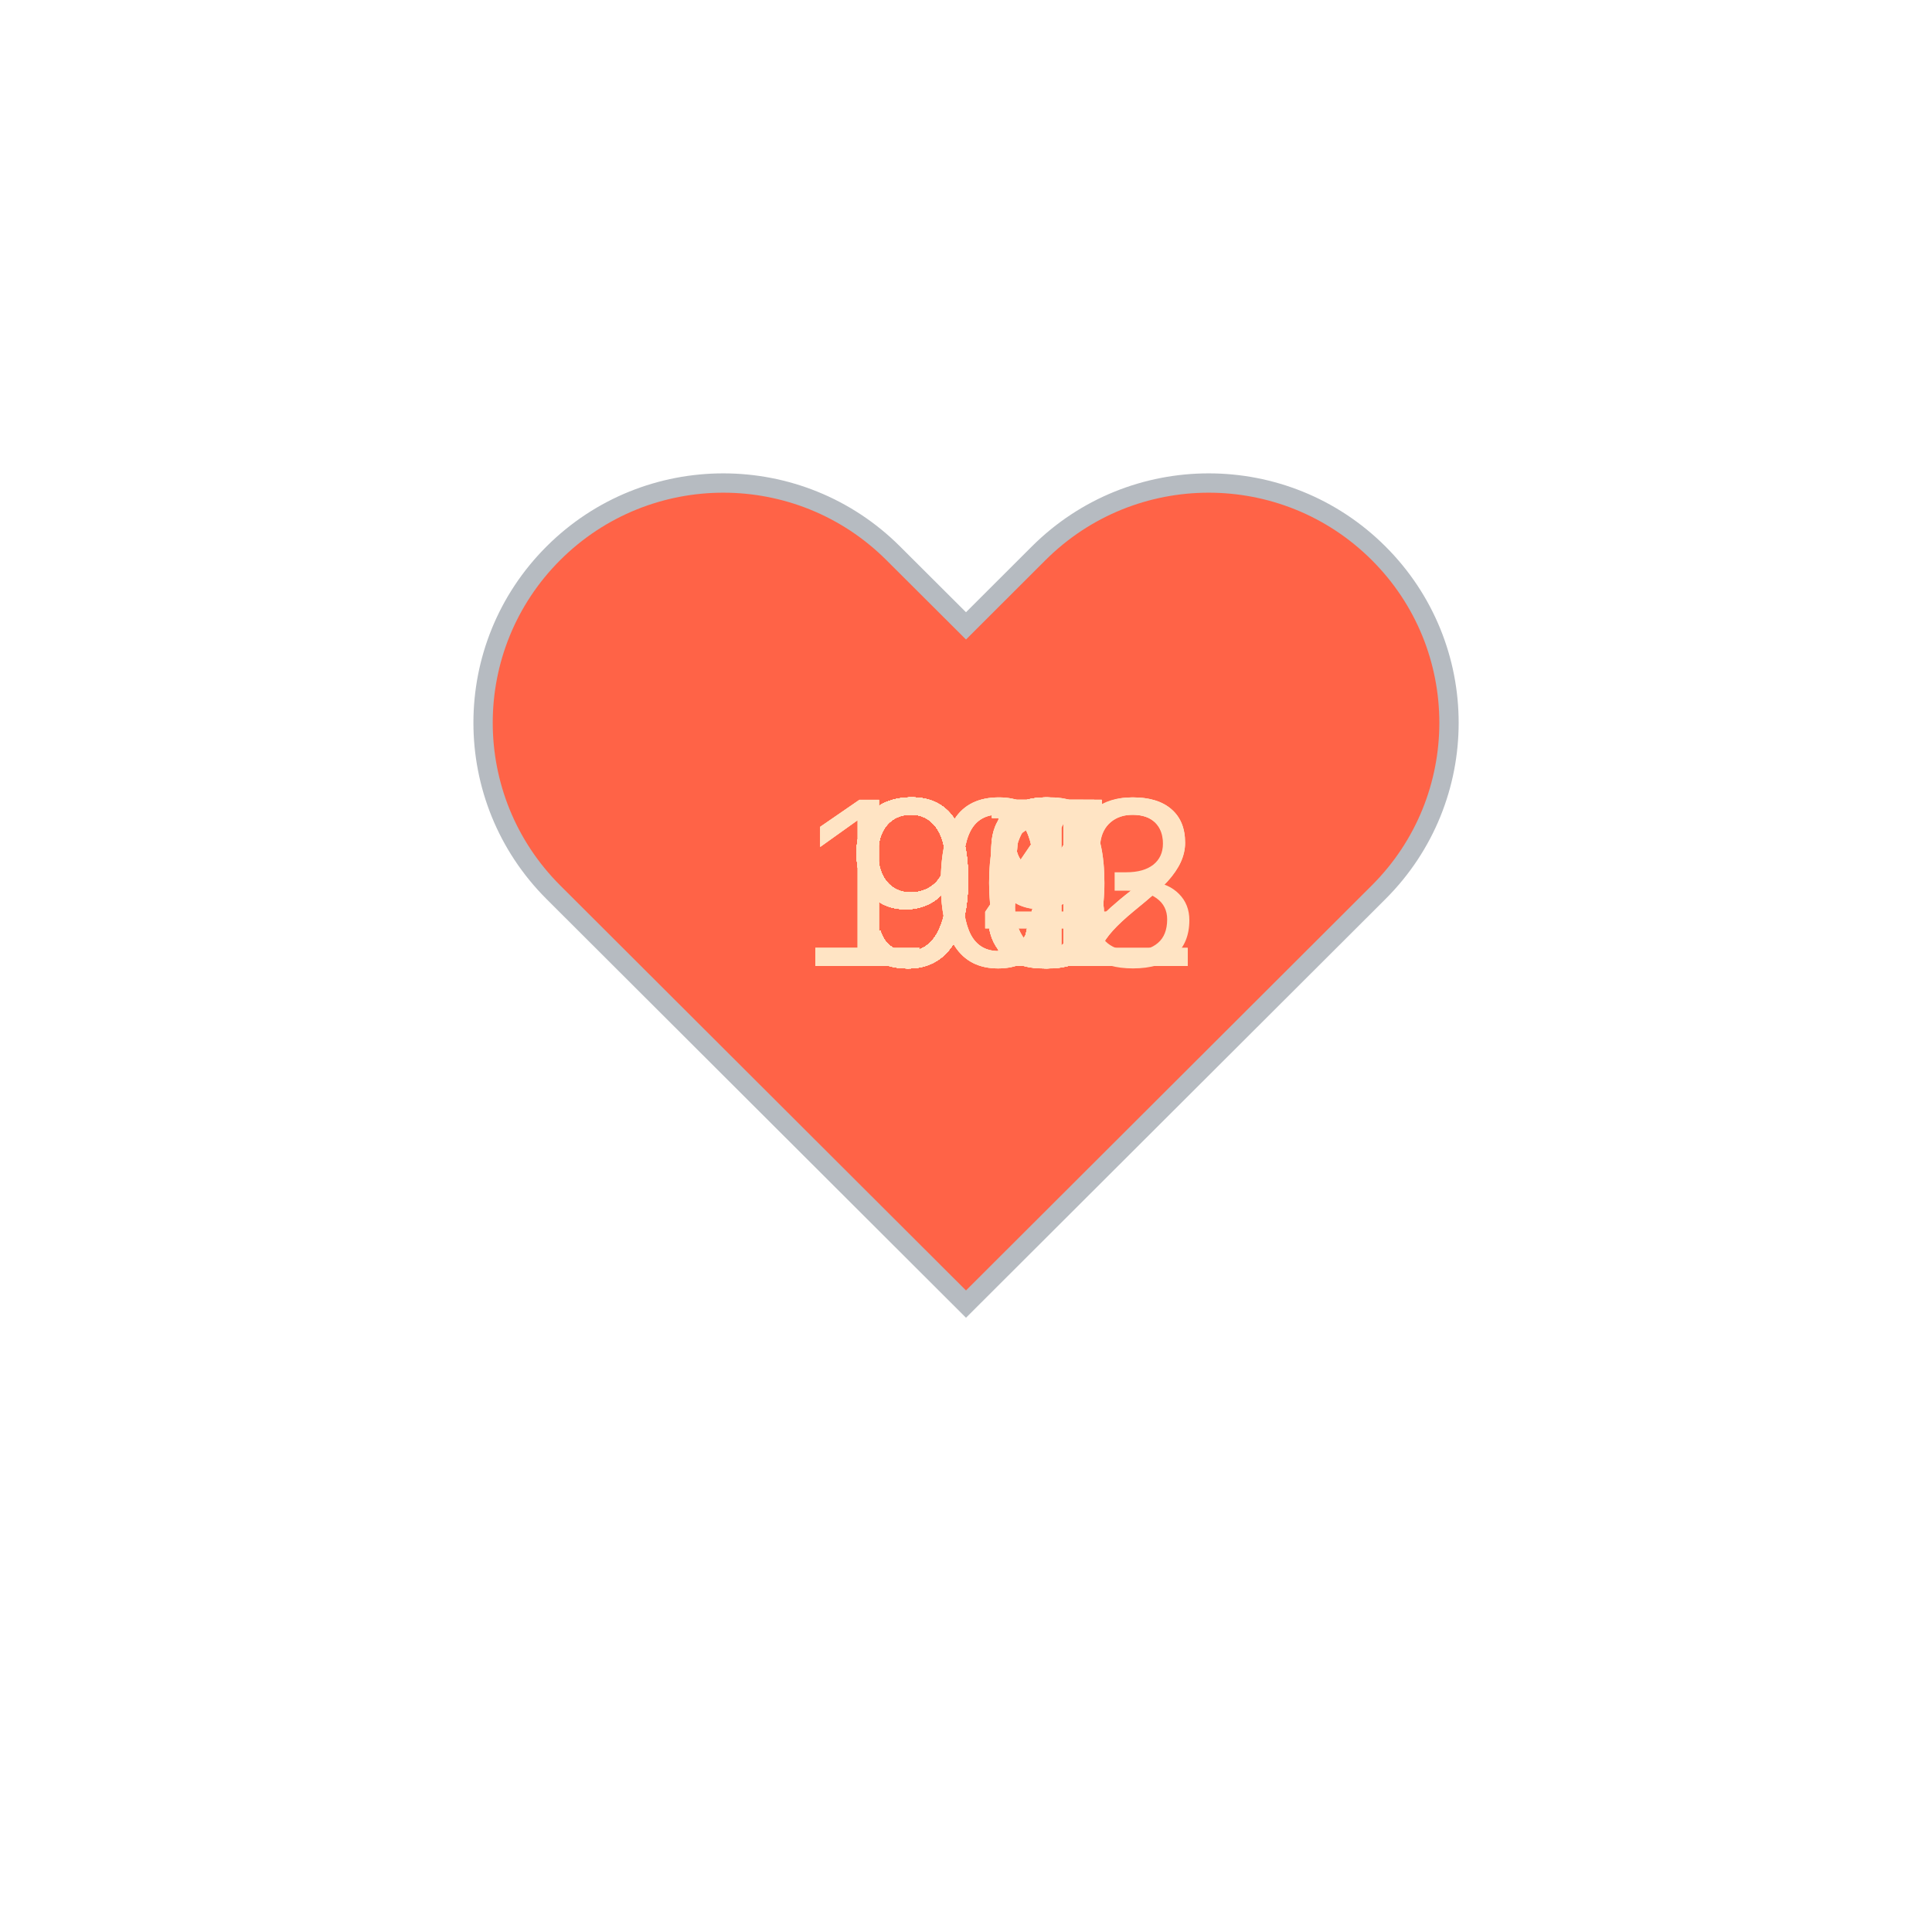
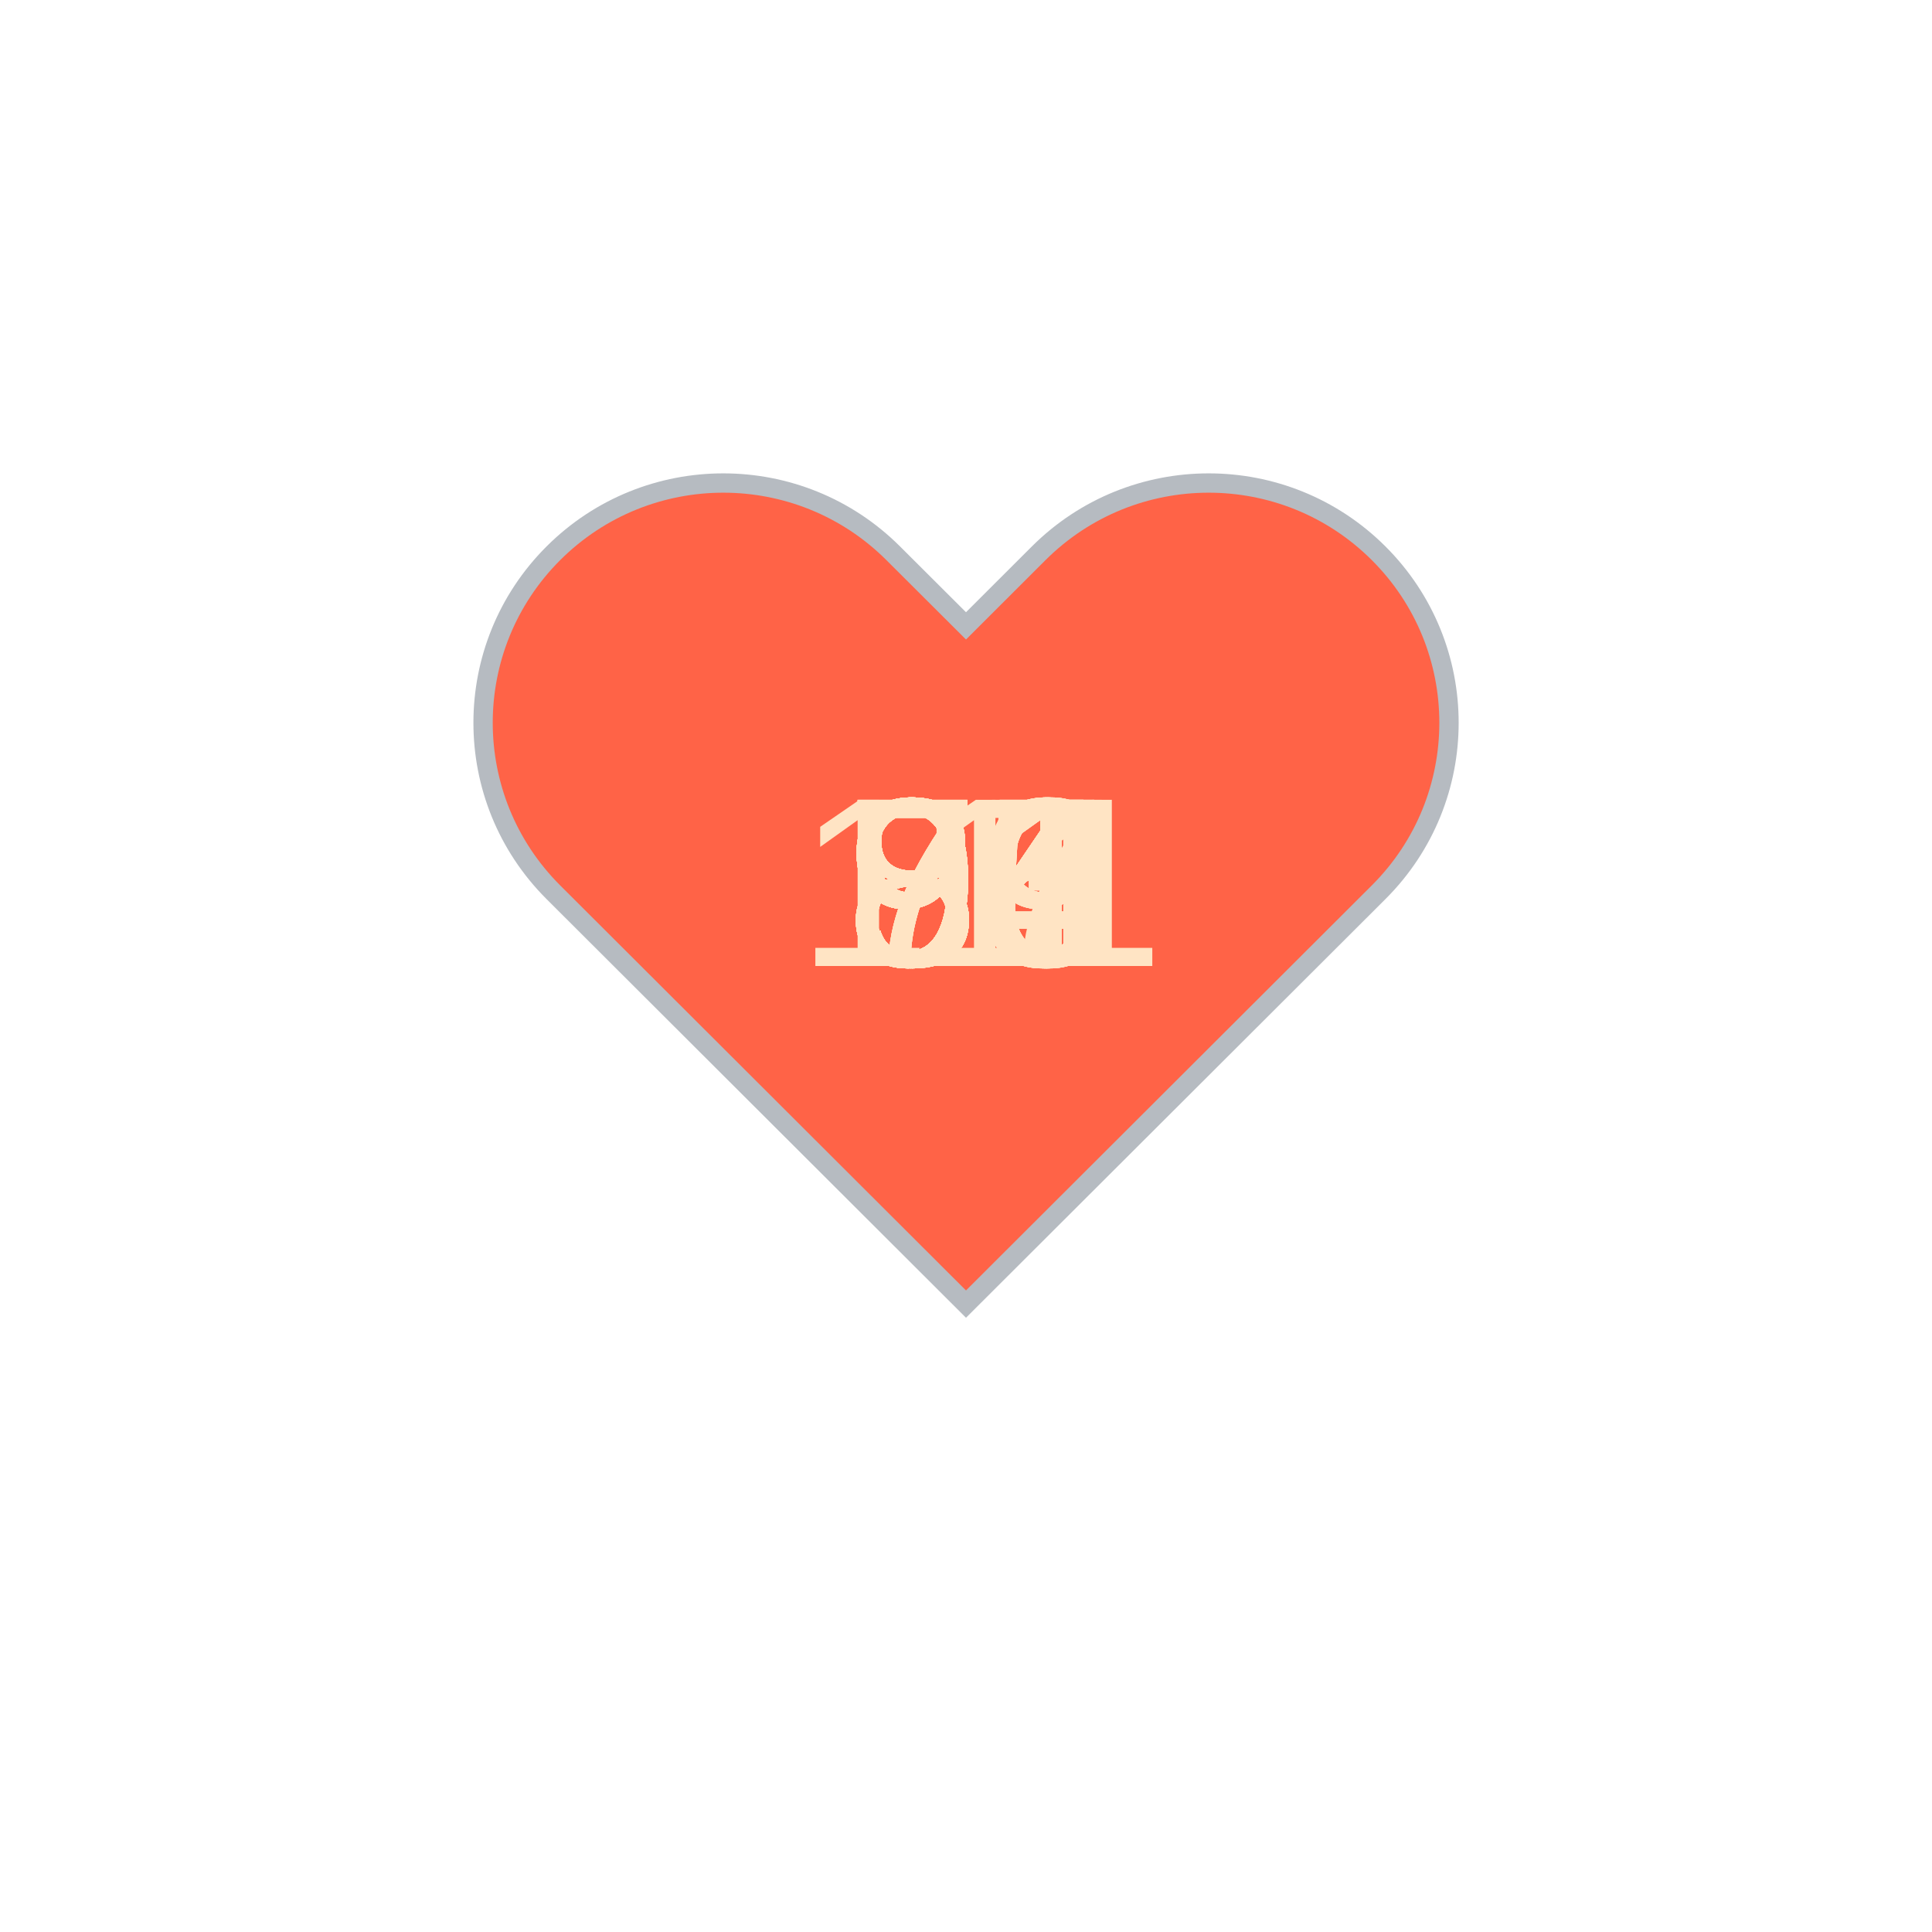
<svg xmlns="http://www.w3.org/2000/svg" baseProfile="full" height="150" version="1.1" viewBox="0,0,200,200" width="150">
  <defs />
  <g transform="translate(100 100)">
    <path d="M92.71,7.27L92.71,7.27c-9.71-9.69-25.46-9.69-35.18,0L50,14.79l-7.54-7.52C32.75-2.42,17-2.42,7.29,7.27v0 c-9.71,9.69-9.71,25.41,0,35.1L50,85l42.71-42.63C102.43,32.68,102.43,16.96,92.71,7.27z" fill="tomato" stroke="#B6BBC1" stroke-width="2" transform="translate(-50 -50)" />
    <animateTransform additive="sum" attributeName="transform" dur="1.2s" repeatCount="indefinite" type="scale" values="1; 1.5; 1.25; 1.5; 1.5; 1;" />
-     <text fill="bisque" style="font-size:25px; font-family:Arial" transform="translate(-12.5 0)">98<animate attributeName="visibility" dur="36.0s" keyTimes="0;0.03;0.07;0.1;0.13;0.17;0.2;0.23;0.27;0.3;0.33;0.37;0.4;0.43;0.47;0.5;0.53;0.57;0.6;0.63;0.67;0.7;0.73;0.77;0.8;0.83;0.87;0.9;0.93;0.97;1.0" repeatCount="indefinite" values="visible;hidden;hidden;hidden;hidden;hidden;hidden;hidden;hidden;hidden;hidden;hidden;hidden;hidden;hidden;hidden;hidden;hidden;hidden;hidden;hidden;hidden;hidden;hidden;hidden;hidden;hidden;hidden;hidden;hidden;hidden" />
+     <text fill="bisque" style="font-size:25px; font-family:Arial" transform="translate(-12.5 0)">79<animate attributeName="visibility" dur="36.0s" keyTimes="0;0.03;0.07;0.1;0.13;0.17;0.2;0.23;0.27;0.3;0.33;0.37;0.4;0.43;0.47;0.5;0.53;0.57;0.6;0.63;0.67;0.7;0.73;0.77;0.8;0.83;0.87;0.9;0.93;0.97;1.0" repeatCount="indefinite" values="visible;hidden;hidden;hidden;hidden;hidden;hidden;hidden;hidden;hidden;hidden;hidden;hidden;hidden;hidden;hidden;hidden;hidden;hidden;hidden;hidden;hidden;hidden;hidden;hidden;hidden;hidden;hidden;hidden;hidden;hidden" />
    </text>
-     <text fill="bisque" style="font-size:25px; font-family:Arial" transform="translate(-12.5 0)">99<animate attributeName="visibility" dur="36.0s" keyTimes="0;0.03;0.07;0.1;0.13;0.17;0.2;0.23;0.27;0.3;0.33;0.37;0.4;0.43;0.47;0.5;0.53;0.57;0.6;0.63;0.67;0.7;0.73;0.77;0.8;0.83;0.87;0.9;0.93;0.97;1.0" repeatCount="indefinite" values="hidden;visible;hidden;hidden;hidden;hidden;hidden;hidden;hidden;hidden;hidden;hidden;hidden;hidden;hidden;hidden;hidden;hidden;hidden;hidden;hidden;hidden;hidden;hidden;hidden;hidden;hidden;hidden;hidden;hidden;hidden" />
+     <text fill="bisque" style="font-size:25px; font-family:Arial" transform="translate(-12.5 0)">84<animate attributeName="visibility" dur="36.0s" keyTimes="0;0.03;0.07;0.1;0.13;0.17;0.2;0.23;0.27;0.3;0.33;0.37;0.4;0.43;0.47;0.5;0.53;0.57;0.6;0.63;0.67;0.7;0.73;0.77;0.8;0.83;0.87;0.9;0.93;0.97;1.0" repeatCount="indefinite" values="hidden;visible;hidden;hidden;hidden;hidden;hidden;hidden;hidden;hidden;hidden;hidden;hidden;hidden;hidden;hidden;hidden;hidden;hidden;hidden;hidden;hidden;hidden;hidden;hidden;hidden;hidden;hidden;hidden;hidden;hidden" />
    </text>
-     <text fill="bisque" style="font-size:25px; font-family:Arial" transform="translate(-17.5 0)">102<animate attributeName="visibility" dur="36.0s" keyTimes="0;0.03;0.07;0.1;0.13;0.17;0.2;0.23;0.27;0.3;0.33;0.37;0.4;0.43;0.47;0.5;0.53;0.57;0.6;0.63;0.67;0.7;0.73;0.77;0.8;0.83;0.87;0.9;0.93;0.97;1.0" repeatCount="indefinite" values="hidden;hidden;visible;hidden;hidden;hidden;hidden;hidden;hidden;hidden;hidden;hidden;hidden;hidden;hidden;hidden;hidden;hidden;hidden;hidden;hidden;hidden;hidden;hidden;hidden;hidden;hidden;hidden;hidden;hidden;hidden" />
+     <text fill="bisque" style="font-size:25px; font-family:Arial" transform="translate(-12.5 0)">84<animate attributeName="visibility" dur="36.0s" keyTimes="0;0.03;0.07;0.1;0.13;0.17;0.2;0.23;0.27;0.3;0.33;0.37;0.4;0.43;0.47;0.5;0.53;0.57;0.6;0.63;0.67;0.7;0.73;0.77;0.8;0.83;0.87;0.9;0.93;0.97;1.0" repeatCount="indefinite" values="hidden;hidden;visible;hidden;hidden;hidden;hidden;hidden;hidden;hidden;hidden;hidden;hidden;hidden;hidden;hidden;hidden;hidden;hidden;hidden;hidden;hidden;hidden;hidden;hidden;hidden;hidden;hidden;hidden;hidden;hidden" />
    </text>
-     <text fill="bisque" style="font-size:25px; font-family:Arial" transform="translate(-12.5 0)">96<animate attributeName="visibility" dur="36.0s" keyTimes="0;0.03;0.07;0.1;0.13;0.17;0.2;0.23;0.27;0.3;0.33;0.37;0.4;0.43;0.47;0.5;0.53;0.57;0.6;0.63;0.67;0.7;0.73;0.77;0.8;0.83;0.87;0.9;0.93;0.97;1.0" repeatCount="indefinite" values="hidden;hidden;hidden;visible;hidden;hidden;hidden;hidden;hidden;hidden;hidden;hidden;hidden;hidden;hidden;hidden;hidden;hidden;hidden;hidden;hidden;hidden;hidden;hidden;hidden;hidden;hidden;hidden;hidden;hidden;hidden" />
+     <text fill="bisque" style="font-size:25px; font-family:Arial" transform="translate(-12.5 0)">80<animate attributeName="visibility" dur="36.0s" keyTimes="0;0.03;0.07;0.1;0.13;0.17;0.2;0.23;0.27;0.3;0.33;0.37;0.4;0.43;0.47;0.5;0.53;0.57;0.6;0.63;0.67;0.7;0.73;0.77;0.8;0.83;0.87;0.9;0.93;0.97;1.0" repeatCount="indefinite" values="hidden;hidden;hidden;visible;hidden;hidden;hidden;hidden;hidden;hidden;hidden;hidden;hidden;hidden;hidden;hidden;hidden;hidden;hidden;hidden;hidden;hidden;hidden;hidden;hidden;hidden;hidden;hidden;hidden;hidden;hidden" />
    </text>
-     <text fill="bisque" style="font-size:25px; font-family:Arial" transform="translate(-12.5 0)">98<animate attributeName="visibility" dur="36.0s" keyTimes="0;0.03;0.07;0.1;0.13;0.17;0.2;0.23;0.27;0.3;0.33;0.37;0.4;0.43;0.47;0.5;0.53;0.57;0.6;0.63;0.67;0.7;0.73;0.77;0.8;0.83;0.87;0.9;0.93;0.97;1.0" repeatCount="indefinite" values="hidden;hidden;hidden;hidden;visible;hidden;hidden;hidden;hidden;hidden;hidden;hidden;hidden;hidden;hidden;hidden;hidden;hidden;hidden;hidden;hidden;hidden;hidden;hidden;hidden;hidden;hidden;hidden;hidden;hidden;hidden" />
+     <text fill="bisque" style="font-size:25px; font-family:Arial" transform="translate(-17.5 0)">111<animate attributeName="visibility" dur="36.0s" keyTimes="0;0.03;0.07;0.1;0.13;0.17;0.2;0.23;0.27;0.3;0.33;0.37;0.4;0.43;0.47;0.5;0.53;0.57;0.6;0.63;0.67;0.7;0.73;0.77;0.8;0.83;0.87;0.9;0.93;0.97;1.0" repeatCount="indefinite" values="hidden;hidden;hidden;hidden;visible;hidden;hidden;hidden;hidden;hidden;hidden;hidden;hidden;hidden;hidden;hidden;hidden;hidden;hidden;hidden;hidden;hidden;hidden;hidden;hidden;hidden;hidden;hidden;hidden;hidden;hidden" />
    </text>
    <text fill="bisque" style="font-size:25px; font-family:Arial" transform="translate(-12.5 0)">96<animate attributeName="visibility" dur="36.0s" keyTimes="0;0.03;0.07;0.1;0.13;0.17;0.2;0.23;0.27;0.3;0.33;0.37;0.4;0.43;0.47;0.5;0.53;0.57;0.6;0.63;0.67;0.7;0.73;0.77;0.8;0.83;0.87;0.9;0.93;0.97;1.0" repeatCount="indefinite" values="hidden;hidden;hidden;hidden;hidden;visible;hidden;hidden;hidden;hidden;hidden;hidden;hidden;hidden;hidden;hidden;hidden;hidden;hidden;hidden;hidden;hidden;hidden;hidden;hidden;hidden;hidden;hidden;hidden;hidden;hidden" />
    </text>
    <text fill="bisque" style="font-size:25px; font-family:Arial" transform="translate(-12.5 0)">97<animate attributeName="visibility" dur="36.0s" keyTimes="0;0.03;0.07;0.1;0.13;0.17;0.2;0.23;0.27;0.3;0.33;0.37;0.4;0.43;0.47;0.5;0.53;0.57;0.6;0.63;0.67;0.7;0.73;0.77;0.8;0.83;0.87;0.9;0.93;0.97;1.0" repeatCount="indefinite" values="hidden;hidden;hidden;hidden;hidden;hidden;visible;hidden;hidden;hidden;hidden;hidden;hidden;hidden;hidden;hidden;hidden;hidden;hidden;hidden;hidden;hidden;hidden;hidden;hidden;hidden;hidden;hidden;hidden;hidden;hidden" />
    </text>
-     <text fill="bisque" style="font-size:25px; font-family:Arial" transform="translate(-12.5 0)">97<animate attributeName="visibility" dur="36.0s" keyTimes="0;0.03;0.07;0.1;0.13;0.17;0.2;0.23;0.27;0.3;0.33;0.37;0.4;0.43;0.47;0.5;0.53;0.57;0.6;0.63;0.67;0.7;0.73;0.77;0.8;0.83;0.87;0.9;0.93;0.97;1.0" repeatCount="indefinite" values="hidden;hidden;hidden;hidden;hidden;hidden;hidden;visible;hidden;hidden;hidden;hidden;hidden;hidden;hidden;hidden;hidden;hidden;hidden;hidden;hidden;hidden;hidden;hidden;hidden;hidden;hidden;hidden;hidden;hidden;hidden" />
+     <text fill="bisque" style="font-size:25px; font-family:Arial" transform="translate(-12.5 0)">96<animate attributeName="visibility" dur="36.0s" keyTimes="0;0.03;0.07;0.1;0.13;0.17;0.2;0.23;0.27;0.3;0.33;0.37;0.4;0.43;0.47;0.5;0.53;0.57;0.6;0.63;0.67;0.7;0.73;0.77;0.8;0.83;0.87;0.9;0.93;0.97;1.0" repeatCount="indefinite" values="hidden;hidden;hidden;hidden;hidden;hidden;hidden;visible;hidden;hidden;hidden;hidden;hidden;hidden;hidden;hidden;hidden;hidden;hidden;hidden;hidden;hidden;hidden;hidden;hidden;hidden;hidden;hidden;hidden;hidden;hidden" />
    </text>
-     <text fill="bisque" style="font-size:25px; font-family:Arial" transform="translate(-17.5 0)">103<animate attributeName="visibility" dur="36.0s" keyTimes="0;0.03;0.07;0.1;0.13;0.17;0.2;0.23;0.27;0.3;0.33;0.37;0.4;0.43;0.47;0.5;0.53;0.57;0.6;0.63;0.67;0.7;0.73;0.77;0.8;0.83;0.87;0.9;0.93;0.97;1.0" repeatCount="indefinite" values="hidden;hidden;hidden;hidden;hidden;hidden;hidden;hidden;visible;hidden;hidden;hidden;hidden;hidden;hidden;hidden;hidden;hidden;hidden;hidden;hidden;hidden;hidden;hidden;hidden;hidden;hidden;hidden;hidden;hidden;hidden" />
+     <text fill="bisque" style="font-size:25px; font-family:Arial" transform="translate(-12.5 0)">94<animate attributeName="visibility" dur="36.0s" keyTimes="0;0.03;0.07;0.1;0.13;0.17;0.2;0.23;0.27;0.3;0.33;0.37;0.4;0.43;0.47;0.5;0.53;0.57;0.6;0.63;0.67;0.7;0.73;0.77;0.8;0.83;0.87;0.9;0.93;0.97;1.0" repeatCount="indefinite" values="hidden;hidden;hidden;hidden;hidden;hidden;hidden;hidden;visible;hidden;hidden;hidden;hidden;hidden;hidden;hidden;hidden;hidden;hidden;hidden;hidden;hidden;hidden;hidden;hidden;hidden;hidden;hidden;hidden;hidden;hidden" />
    </text>
-     <text fill="bisque" style="font-size:25px; font-family:Arial" transform="translate(-17.5 0)">102<animate attributeName="visibility" dur="36.0s" keyTimes="0;0.03;0.07;0.1;0.13;0.17;0.2;0.23;0.27;0.3;0.33;0.37;0.4;0.43;0.47;0.5;0.53;0.57;0.6;0.63;0.67;0.7;0.73;0.77;0.8;0.83;0.87;0.9;0.93;0.97;1.0" repeatCount="indefinite" values="hidden;hidden;hidden;hidden;hidden;hidden;hidden;hidden;hidden;visible;hidden;hidden;hidden;hidden;hidden;hidden;hidden;hidden;hidden;hidden;hidden;hidden;hidden;hidden;hidden;hidden;hidden;hidden;hidden;hidden;hidden" />
+     <text fill="bisque" style="font-size:25px; font-family:Arial" transform="translate(-12.5 0)">95<animate attributeName="visibility" dur="36.0s" keyTimes="0;0.03;0.07;0.1;0.13;0.17;0.2;0.23;0.27;0.3;0.33;0.37;0.4;0.43;0.47;0.5;0.53;0.57;0.6;0.63;0.67;0.7;0.73;0.77;0.8;0.83;0.87;0.9;0.93;0.97;1.0" repeatCount="indefinite" values="hidden;hidden;hidden;hidden;hidden;hidden;hidden;hidden;hidden;visible;hidden;hidden;hidden;hidden;hidden;hidden;hidden;hidden;hidden;hidden;hidden;hidden;hidden;hidden;hidden;hidden;hidden;hidden;hidden;hidden;hidden" />
    </text>
-     <text fill="bisque" style="font-size:25px; font-family:Arial" transform="translate(-12.5 0)">98<animate attributeName="visibility" dur="36.0s" keyTimes="0;0.03;0.07;0.1;0.13;0.17;0.2;0.23;0.27;0.3;0.33;0.37;0.4;0.43;0.47;0.5;0.53;0.57;0.6;0.63;0.67;0.7;0.73;0.77;0.8;0.83;0.87;0.9;0.93;0.97;1.0" repeatCount="indefinite" values="hidden;hidden;hidden;hidden;hidden;hidden;hidden;hidden;hidden;hidden;visible;hidden;hidden;hidden;hidden;hidden;hidden;hidden;hidden;hidden;hidden;hidden;hidden;hidden;hidden;hidden;hidden;hidden;hidden;hidden;hidden" />
+     <text fill="bisque" style="font-size:25px; font-family:Arial" transform="translate(-12.5 0)">95<animate attributeName="visibility" dur="36.0s" keyTimes="0;0.03;0.07;0.1;0.13;0.17;0.2;0.23;0.27;0.3;0.33;0.37;0.4;0.43;0.47;0.5;0.53;0.57;0.6;0.63;0.67;0.7;0.73;0.77;0.8;0.83;0.87;0.9;0.93;0.97;1.0" repeatCount="indefinite" values="hidden;hidden;hidden;hidden;hidden;hidden;hidden;hidden;hidden;hidden;visible;hidden;hidden;hidden;hidden;hidden;hidden;hidden;hidden;hidden;hidden;hidden;hidden;hidden;hidden;hidden;hidden;hidden;hidden;hidden;hidden" />
    </text>
-     <text fill="bisque" style="font-size:25px; font-family:Arial" transform="translate(-12.5 0)">97<animate attributeName="visibility" dur="36.0s" keyTimes="0;0.03;0.07;0.1;0.13;0.17;0.2;0.23;0.27;0.3;0.33;0.37;0.4;0.43;0.47;0.5;0.53;0.57;0.6;0.63;0.67;0.7;0.73;0.77;0.8;0.83;0.87;0.9;0.93;0.97;1.0" repeatCount="indefinite" values="hidden;hidden;hidden;hidden;hidden;hidden;hidden;hidden;hidden;hidden;hidden;visible;hidden;hidden;hidden;hidden;hidden;hidden;hidden;hidden;hidden;hidden;hidden;hidden;hidden;hidden;hidden;hidden;hidden;hidden;hidden" />
+     <text fill="bisque" style="font-size:25px; font-family:Arial" transform="translate(-12.5 0)">96<animate attributeName="visibility" dur="36.0s" keyTimes="0;0.03;0.07;0.1;0.13;0.17;0.2;0.23;0.27;0.3;0.33;0.37;0.4;0.43;0.47;0.5;0.53;0.57;0.6;0.63;0.67;0.7;0.73;0.77;0.8;0.83;0.87;0.9;0.93;0.97;1.0" repeatCount="indefinite" values="hidden;hidden;hidden;hidden;hidden;hidden;hidden;hidden;hidden;hidden;hidden;visible;hidden;hidden;hidden;hidden;hidden;hidden;hidden;hidden;hidden;hidden;hidden;hidden;hidden;hidden;hidden;hidden;hidden;hidden;hidden" />
    </text>
    <text fill="bisque" style="font-size:25px; font-family:Arial" transform="translate(-12.5 0)">95<animate attributeName="visibility" dur="36.0s" keyTimes="0;0.03;0.07;0.1;0.13;0.17;0.2;0.23;0.27;0.3;0.33;0.37;0.4;0.43;0.47;0.5;0.53;0.57;0.6;0.63;0.67;0.7;0.73;0.77;0.8;0.83;0.87;0.9;0.93;0.97;1.0" repeatCount="indefinite" values="hidden;hidden;hidden;hidden;hidden;hidden;hidden;hidden;hidden;hidden;hidden;hidden;visible;hidden;hidden;hidden;hidden;hidden;hidden;hidden;hidden;hidden;hidden;hidden;hidden;hidden;hidden;hidden;hidden;hidden;hidden" />
    </text>
-     <text fill="bisque" style="font-size:25px; font-family:Arial" transform="translate(-12.5 0)">93<animate attributeName="visibility" dur="36.0s" keyTimes="0;0.03;0.07;0.1;0.13;0.17;0.2;0.23;0.27;0.3;0.33;0.37;0.4;0.43;0.47;0.5;0.53;0.57;0.6;0.63;0.67;0.7;0.73;0.77;0.8;0.83;0.87;0.9;0.93;0.97;1.0" repeatCount="indefinite" values="hidden;hidden;hidden;hidden;hidden;hidden;hidden;hidden;hidden;hidden;hidden;hidden;hidden;visible;hidden;hidden;hidden;hidden;hidden;hidden;hidden;hidden;hidden;hidden;hidden;hidden;hidden;hidden;hidden;hidden;hidden" />
+     <text fill="bisque" style="font-size:25px; font-family:Arial" transform="translate(-12.5 0)">96<animate attributeName="visibility" dur="36.0s" keyTimes="0;0.03;0.07;0.1;0.13;0.17;0.2;0.23;0.27;0.3;0.33;0.37;0.4;0.43;0.47;0.5;0.53;0.57;0.6;0.63;0.67;0.7;0.73;0.77;0.8;0.83;0.87;0.9;0.93;0.97;1.0" repeatCount="indefinite" values="hidden;hidden;hidden;hidden;hidden;hidden;hidden;hidden;hidden;hidden;hidden;hidden;hidden;visible;hidden;hidden;hidden;hidden;hidden;hidden;hidden;hidden;hidden;hidden;hidden;hidden;hidden;hidden;hidden;hidden;hidden" />
    </text>
-     <text fill="bisque" style="font-size:25px; font-family:Arial" transform="translate(-12.5 0)">97<animate attributeName="visibility" dur="36.0s" keyTimes="0;0.03;0.07;0.1;0.13;0.17;0.2;0.23;0.27;0.3;0.33;0.37;0.4;0.43;0.47;0.5;0.53;0.57;0.6;0.63;0.67;0.7;0.73;0.77;0.8;0.83;0.87;0.9;0.93;0.97;1.0" repeatCount="indefinite" values="hidden;hidden;hidden;hidden;hidden;hidden;hidden;hidden;hidden;hidden;hidden;hidden;hidden;hidden;visible;hidden;hidden;hidden;hidden;hidden;hidden;hidden;hidden;hidden;hidden;hidden;hidden;hidden;hidden;hidden;hidden" />
+     <text fill="bisque" style="font-size:25px; font-family:Arial" transform="translate(-12.5 0)">91<animate attributeName="visibility" dur="36.0s" keyTimes="0;0.03;0.07;0.1;0.13;0.17;0.2;0.23;0.27;0.3;0.33;0.37;0.4;0.43;0.47;0.5;0.53;0.57;0.6;0.63;0.67;0.7;0.73;0.77;0.8;0.83;0.87;0.9;0.93;0.97;1.0" repeatCount="indefinite" values="hidden;hidden;hidden;hidden;hidden;hidden;hidden;hidden;hidden;hidden;hidden;hidden;hidden;hidden;visible;hidden;hidden;hidden;hidden;hidden;hidden;hidden;hidden;hidden;hidden;hidden;hidden;hidden;hidden;hidden;hidden" />
    </text>
-     <text fill="bisque" style="font-size:25px; font-family:Arial" transform="translate(-12.5 0)">91<animate attributeName="visibility" dur="36.0s" keyTimes="0;0.03;0.07;0.1;0.13;0.17;0.2;0.23;0.27;0.3;0.33;0.37;0.4;0.43;0.47;0.5;0.53;0.57;0.6;0.63;0.67;0.7;0.73;0.77;0.8;0.83;0.87;0.9;0.93;0.97;1.0" repeatCount="indefinite" values="hidden;hidden;hidden;hidden;hidden;hidden;hidden;hidden;hidden;hidden;hidden;hidden;hidden;hidden;hidden;visible;hidden;hidden;hidden;hidden;hidden;hidden;hidden;hidden;hidden;hidden;hidden;hidden;hidden;hidden;hidden" />
+     <text fill="bisque" style="font-size:25px; font-family:Arial" transform="translate(-12.5 0)">94<animate attributeName="visibility" dur="36.0s" keyTimes="0;0.03;0.07;0.1;0.13;0.17;0.2;0.23;0.27;0.3;0.33;0.37;0.4;0.43;0.47;0.5;0.53;0.57;0.6;0.63;0.67;0.7;0.73;0.77;0.8;0.83;0.87;0.9;0.93;0.97;1.0" repeatCount="indefinite" values="hidden;hidden;hidden;hidden;hidden;hidden;hidden;hidden;hidden;hidden;hidden;hidden;hidden;hidden;hidden;visible;hidden;hidden;hidden;hidden;hidden;hidden;hidden;hidden;hidden;hidden;hidden;hidden;hidden;hidden;hidden" />
    </text>
-     <text fill="bisque" style="font-size:25px; font-family:Arial" transform="translate(-12.5 0)">95<animate attributeName="visibility" dur="36.0s" keyTimes="0;0.03;0.07;0.1;0.13;0.17;0.2;0.23;0.27;0.3;0.33;0.37;0.4;0.43;0.47;0.5;0.53;0.57;0.6;0.63;0.67;0.7;0.73;0.77;0.8;0.83;0.87;0.9;0.93;0.97;1.0" repeatCount="indefinite" values="hidden;hidden;hidden;hidden;hidden;hidden;hidden;hidden;hidden;hidden;hidden;hidden;hidden;hidden;hidden;hidden;visible;hidden;hidden;hidden;hidden;hidden;hidden;hidden;hidden;hidden;hidden;hidden;hidden;hidden;hidden" />
+     <text fill="bisque" style="font-size:25px; font-family:Arial" transform="translate(-12.5 0)">91<animate attributeName="visibility" dur="36.0s" keyTimes="0;0.03;0.07;0.1;0.13;0.17;0.2;0.23;0.27;0.3;0.33;0.37;0.4;0.43;0.47;0.5;0.53;0.57;0.6;0.63;0.67;0.7;0.73;0.77;0.8;0.83;0.87;0.9;0.93;0.97;1.0" repeatCount="indefinite" values="hidden;hidden;hidden;hidden;hidden;hidden;hidden;hidden;hidden;hidden;hidden;hidden;hidden;hidden;hidden;hidden;visible;hidden;hidden;hidden;hidden;hidden;hidden;hidden;hidden;hidden;hidden;hidden;hidden;hidden;hidden" />
    </text>
-     <text fill="bisque" style="font-size:25px; font-family:Arial" transform="translate(-12.5 0)">95<animate attributeName="visibility" dur="36.0s" keyTimes="0;0.03;0.07;0.1;0.13;0.17;0.2;0.23;0.27;0.3;0.33;0.37;0.4;0.43;0.47;0.5;0.53;0.57;0.6;0.63;0.67;0.7;0.73;0.77;0.8;0.83;0.87;0.9;0.93;0.97;1.0" repeatCount="indefinite" values="hidden;hidden;hidden;hidden;hidden;hidden;hidden;hidden;hidden;hidden;hidden;hidden;hidden;hidden;hidden;hidden;hidden;visible;hidden;hidden;hidden;hidden;hidden;hidden;hidden;hidden;hidden;hidden;hidden;hidden;hidden" />
+     <text fill="bisque" style="font-size:25px; font-family:Arial" transform="translate(-12.5 0)">91<animate attributeName="visibility" dur="36.0s" keyTimes="0;0.03;0.07;0.1;0.13;0.17;0.2;0.23;0.27;0.3;0.33;0.37;0.4;0.43;0.47;0.5;0.53;0.57;0.6;0.63;0.67;0.7;0.73;0.77;0.8;0.83;0.87;0.9;0.93;0.97;1.0" repeatCount="indefinite" values="hidden;hidden;hidden;hidden;hidden;hidden;hidden;hidden;hidden;hidden;hidden;hidden;hidden;hidden;hidden;hidden;hidden;visible;hidden;hidden;hidden;hidden;hidden;hidden;hidden;hidden;hidden;hidden;hidden;hidden;hidden" />
    </text>
-     <text fill="bisque" style="font-size:25px; font-family:Arial" transform="translate(-12.5 0)">97<animate attributeName="visibility" dur="36.0s" keyTimes="0;0.03;0.07;0.1;0.13;0.17;0.2;0.23;0.27;0.3;0.33;0.37;0.4;0.43;0.47;0.5;0.53;0.57;0.6;0.63;0.67;0.7;0.73;0.77;0.8;0.83;0.87;0.9;0.93;0.97;1.0" repeatCount="indefinite" values="hidden;hidden;hidden;hidden;hidden;hidden;hidden;hidden;hidden;hidden;hidden;hidden;hidden;hidden;hidden;hidden;hidden;hidden;visible;hidden;hidden;hidden;hidden;hidden;hidden;hidden;hidden;hidden;hidden;hidden;hidden" />
+     <text fill="bisque" style="font-size:25px; font-family:Arial" transform="translate(-12.5 0)">93<animate attributeName="visibility" dur="36.0s" keyTimes="0;0.03;0.07;0.1;0.13;0.17;0.2;0.23;0.27;0.3;0.33;0.37;0.4;0.43;0.47;0.5;0.53;0.57;0.6;0.63;0.67;0.7;0.73;0.77;0.8;0.83;0.87;0.9;0.93;0.97;1.0" repeatCount="indefinite" values="hidden;hidden;hidden;hidden;hidden;hidden;hidden;hidden;hidden;hidden;hidden;hidden;hidden;hidden;hidden;hidden;hidden;hidden;visible;hidden;hidden;hidden;hidden;hidden;hidden;hidden;hidden;hidden;hidden;hidden;hidden" />
    </text>
-     <text fill="bisque" style="font-size:25px; font-family:Arial" transform="translate(-12.5 0)">97<animate attributeName="visibility" dur="36.0s" keyTimes="0;0.03;0.07;0.1;0.13;0.17;0.2;0.23;0.27;0.3;0.33;0.37;0.4;0.43;0.47;0.5;0.53;0.57;0.6;0.63;0.67;0.7;0.73;0.77;0.8;0.83;0.87;0.9;0.93;0.97;1.0" repeatCount="indefinite" values="hidden;hidden;hidden;hidden;hidden;hidden;hidden;hidden;hidden;hidden;hidden;hidden;hidden;hidden;hidden;hidden;hidden;hidden;hidden;visible;hidden;hidden;hidden;hidden;hidden;hidden;hidden;hidden;hidden;hidden;hidden" />
+     <text fill="bisque" style="font-size:25px; font-family:Arial" transform="translate(-12.5 0)">89<animate attributeName="visibility" dur="36.0s" keyTimes="0;0.03;0.07;0.1;0.13;0.17;0.2;0.23;0.27;0.3;0.33;0.37;0.4;0.43;0.47;0.5;0.53;0.57;0.6;0.63;0.67;0.7;0.73;0.77;0.8;0.83;0.87;0.9;0.93;0.97;1.0" repeatCount="indefinite" values="hidden;hidden;hidden;hidden;hidden;hidden;hidden;hidden;hidden;hidden;hidden;hidden;hidden;hidden;hidden;hidden;hidden;hidden;hidden;visible;hidden;hidden;hidden;hidden;hidden;hidden;hidden;hidden;hidden;hidden;hidden" />
    </text>
-     <text fill="bisque" style="font-size:25px; font-family:Arial" transform="translate(-12.5 0)">99<animate attributeName="visibility" dur="36.0s" keyTimes="0;0.03;0.07;0.1;0.13;0.17;0.2;0.23;0.27;0.3;0.33;0.37;0.4;0.43;0.47;0.5;0.53;0.57;0.6;0.63;0.67;0.7;0.73;0.77;0.8;0.83;0.87;0.9;0.93;0.97;1.0" repeatCount="indefinite" values="hidden;hidden;hidden;hidden;hidden;hidden;hidden;hidden;hidden;hidden;hidden;hidden;hidden;hidden;hidden;hidden;hidden;hidden;hidden;hidden;visible;hidden;hidden;hidden;hidden;hidden;hidden;hidden;hidden;hidden;hidden" />
+     <text fill="bisque" style="font-size:25px; font-family:Arial" transform="translate(-12.5 0)">75<animate attributeName="visibility" dur="36.0s" keyTimes="0;0.03;0.07;0.1;0.13;0.17;0.2;0.23;0.27;0.3;0.33;0.37;0.4;0.43;0.47;0.5;0.53;0.57;0.6;0.63;0.67;0.7;0.73;0.77;0.8;0.83;0.87;0.9;0.93;0.97;1.0" repeatCount="indefinite" values="hidden;hidden;hidden;hidden;hidden;hidden;hidden;hidden;hidden;hidden;hidden;hidden;hidden;hidden;hidden;hidden;hidden;hidden;hidden;hidden;visible;hidden;hidden;hidden;hidden;hidden;hidden;hidden;hidden;hidden;hidden" />
    </text>
-     <text fill="bisque" style="font-size:25px; font-family:Arial" transform="translate(-12.5 0)">94<animate attributeName="visibility" dur="36.0s" keyTimes="0;0.03;0.07;0.1;0.13;0.17;0.2;0.23;0.27;0.3;0.33;0.37;0.4;0.43;0.47;0.5;0.53;0.57;0.6;0.63;0.67;0.7;0.73;0.77;0.8;0.83;0.87;0.9;0.93;0.97;1.0" repeatCount="indefinite" values="hidden;hidden;hidden;hidden;hidden;hidden;hidden;hidden;hidden;hidden;hidden;hidden;hidden;hidden;hidden;hidden;hidden;hidden;hidden;hidden;hidden;visible;hidden;hidden;hidden;hidden;hidden;hidden;hidden;hidden;hidden" />
+     <text fill="bisque" style="font-size:25px; font-family:Arial" transform="translate(-12.5 0)">84<animate attributeName="visibility" dur="36.0s" keyTimes="0;0.03;0.07;0.1;0.13;0.17;0.2;0.23;0.27;0.3;0.33;0.37;0.4;0.43;0.47;0.5;0.53;0.57;0.6;0.63;0.67;0.7;0.73;0.77;0.8;0.83;0.87;0.9;0.93;0.97;1.0" repeatCount="indefinite" values="hidden;hidden;hidden;hidden;hidden;hidden;hidden;hidden;hidden;hidden;hidden;hidden;hidden;hidden;hidden;hidden;hidden;hidden;hidden;hidden;hidden;visible;hidden;hidden;hidden;hidden;hidden;hidden;hidden;hidden;hidden" />
    </text>
-     <text fill="bisque" style="font-size:25px; font-family:Arial" transform="translate(-12.5 0)">95<animate attributeName="visibility" dur="36.0s" keyTimes="0;0.03;0.07;0.1;0.13;0.17;0.2;0.23;0.27;0.3;0.33;0.37;0.4;0.43;0.47;0.5;0.53;0.57;0.6;0.63;0.67;0.7;0.73;0.77;0.8;0.83;0.87;0.9;0.93;0.97;1.0" repeatCount="indefinite" values="hidden;hidden;hidden;hidden;hidden;hidden;hidden;hidden;hidden;hidden;hidden;hidden;hidden;hidden;hidden;hidden;hidden;hidden;hidden;hidden;hidden;hidden;visible;hidden;hidden;hidden;hidden;hidden;hidden;hidden;hidden" />
+     <text fill="bisque" style="font-size:25px; font-family:Arial" transform="translate(-12.5 0)">80<animate attributeName="visibility" dur="36.0s" keyTimes="0;0.03;0.07;0.1;0.13;0.17;0.2;0.23;0.27;0.3;0.33;0.37;0.4;0.43;0.47;0.5;0.53;0.57;0.6;0.63;0.67;0.7;0.73;0.77;0.8;0.83;0.87;0.9;0.93;0.97;1.0" repeatCount="indefinite" values="hidden;hidden;hidden;hidden;hidden;hidden;hidden;hidden;hidden;hidden;hidden;hidden;hidden;hidden;hidden;hidden;hidden;hidden;hidden;hidden;hidden;hidden;visible;hidden;hidden;hidden;hidden;hidden;hidden;hidden;hidden" />
    </text>
-     <text fill="bisque" style="font-size:25px; font-family:Arial" transform="translate(-12.5 0)">90<animate attributeName="visibility" dur="36.0s" keyTimes="0;0.03;0.07;0.1;0.13;0.17;0.2;0.23;0.27;0.3;0.33;0.37;0.4;0.43;0.47;0.5;0.53;0.57;0.6;0.63;0.67;0.7;0.73;0.77;0.8;0.83;0.87;0.9;0.93;0.97;1.0" repeatCount="indefinite" values="hidden;hidden;hidden;hidden;hidden;hidden;hidden;hidden;hidden;hidden;hidden;hidden;hidden;hidden;hidden;hidden;hidden;hidden;hidden;hidden;hidden;hidden;hidden;visible;hidden;hidden;hidden;hidden;hidden;hidden;hidden" />
+     <text fill="bisque" style="font-size:25px; font-family:Arial" transform="translate(-12.5 0)">80<animate attributeName="visibility" dur="36.0s" keyTimes="0;0.03;0.07;0.1;0.13;0.17;0.2;0.23;0.27;0.3;0.33;0.37;0.4;0.43;0.47;0.5;0.53;0.57;0.6;0.63;0.67;0.7;0.73;0.77;0.8;0.83;0.87;0.9;0.93;0.97;1.0" repeatCount="indefinite" values="hidden;hidden;hidden;hidden;hidden;hidden;hidden;hidden;hidden;hidden;hidden;hidden;hidden;hidden;hidden;hidden;hidden;hidden;hidden;hidden;hidden;hidden;hidden;visible;hidden;hidden;hidden;hidden;hidden;hidden;hidden" />
    </text>
-     <text fill="bisque" style="font-size:25px; font-family:Arial" transform="translate(-12.5 0)">95<animate attributeName="visibility" dur="36.0s" keyTimes="0;0.03;0.07;0.1;0.13;0.17;0.2;0.23;0.27;0.3;0.33;0.37;0.4;0.43;0.47;0.5;0.53;0.57;0.6;0.63;0.67;0.7;0.73;0.77;0.8;0.83;0.87;0.9;0.93;0.97;1.0" repeatCount="indefinite" values="hidden;hidden;hidden;hidden;hidden;hidden;hidden;hidden;hidden;hidden;hidden;hidden;hidden;hidden;hidden;hidden;hidden;hidden;hidden;hidden;hidden;hidden;hidden;hidden;visible;hidden;hidden;hidden;hidden;hidden;hidden" />
+     <text fill="bisque" style="font-size:25px; font-family:Arial" transform="translate(-12.5 0)">79<animate attributeName="visibility" dur="36.0s" keyTimes="0;0.03;0.07;0.1;0.13;0.17;0.2;0.23;0.27;0.3;0.33;0.37;0.4;0.43;0.47;0.5;0.53;0.57;0.6;0.63;0.67;0.7;0.73;0.77;0.8;0.83;0.87;0.9;0.93;0.97;1.0" repeatCount="indefinite" values="hidden;hidden;hidden;hidden;hidden;hidden;hidden;hidden;hidden;hidden;hidden;hidden;hidden;hidden;hidden;hidden;hidden;hidden;hidden;hidden;hidden;hidden;hidden;hidden;visible;hidden;hidden;hidden;hidden;hidden;hidden" />
    </text>
-     <text fill="bisque" style="font-size:25px; font-family:Arial" transform="translate(-12.5 0)">90<animate attributeName="visibility" dur="36.0s" keyTimes="0;0.03;0.07;0.1;0.13;0.17;0.2;0.23;0.27;0.3;0.33;0.37;0.4;0.43;0.47;0.5;0.53;0.57;0.6;0.63;0.67;0.7;0.73;0.77;0.8;0.83;0.87;0.9;0.93;0.97;1.0" repeatCount="indefinite" values="hidden;hidden;hidden;hidden;hidden;hidden;hidden;hidden;hidden;hidden;hidden;hidden;hidden;hidden;hidden;hidden;hidden;hidden;hidden;hidden;hidden;hidden;hidden;hidden;hidden;visible;hidden;hidden;hidden;hidden;hidden" />
+     <text fill="bisque" style="font-size:25px; font-family:Arial" transform="translate(-12.5 0)">80<animate attributeName="visibility" dur="36.0s" keyTimes="0;0.03;0.07;0.1;0.13;0.17;0.2;0.23;0.27;0.3;0.33;0.37;0.4;0.43;0.47;0.5;0.53;0.57;0.6;0.63;0.67;0.7;0.73;0.77;0.8;0.83;0.87;0.9;0.93;0.97;1.0" repeatCount="indefinite" values="hidden;hidden;hidden;hidden;hidden;hidden;hidden;hidden;hidden;hidden;hidden;hidden;hidden;hidden;hidden;hidden;hidden;hidden;hidden;hidden;hidden;hidden;hidden;hidden;hidden;visible;hidden;hidden;hidden;hidden;hidden" />
    </text>
-     <text fill="bisque" style="font-size:25px; font-family:Arial" transform="translate(-12.5 0)">94<animate attributeName="visibility" dur="36.0s" keyTimes="0;0.03;0.07;0.1;0.13;0.17;0.2;0.23;0.27;0.3;0.33;0.37;0.4;0.43;0.47;0.5;0.53;0.57;0.6;0.63;0.67;0.7;0.73;0.77;0.8;0.83;0.87;0.9;0.93;0.97;1.0" repeatCount="indefinite" values="hidden;hidden;hidden;hidden;hidden;hidden;hidden;hidden;hidden;hidden;hidden;hidden;hidden;hidden;hidden;hidden;hidden;hidden;hidden;hidden;hidden;hidden;hidden;hidden;hidden;hidden;visible;hidden;hidden;hidden;hidden" />
+     <text fill="bisque" style="font-size:25px; font-family:Arial" transform="translate(-12.5 0)">79<animate attributeName="visibility" dur="36.0s" keyTimes="0;0.03;0.07;0.1;0.13;0.17;0.2;0.23;0.27;0.3;0.33;0.37;0.4;0.43;0.47;0.5;0.53;0.57;0.6;0.63;0.67;0.7;0.73;0.77;0.8;0.83;0.87;0.9;0.93;0.97;1.0" repeatCount="indefinite" values="hidden;hidden;hidden;hidden;hidden;hidden;hidden;hidden;hidden;hidden;hidden;hidden;hidden;hidden;hidden;hidden;hidden;hidden;hidden;hidden;hidden;hidden;hidden;hidden;hidden;hidden;visible;hidden;hidden;hidden;hidden" />
    </text>
-     <text fill="bisque" style="font-size:25px; font-family:Arial" transform="translate(-12.5 0)">93<animate attributeName="visibility" dur="36.0s" keyTimes="0;0.03;0.07;0.1;0.13;0.17;0.2;0.23;0.27;0.3;0.33;0.37;0.4;0.43;0.47;0.5;0.53;0.57;0.6;0.63;0.67;0.7;0.73;0.77;0.8;0.83;0.87;0.9;0.93;0.97;1.0" repeatCount="indefinite" values="hidden;hidden;hidden;hidden;hidden;hidden;hidden;hidden;hidden;hidden;hidden;hidden;hidden;hidden;hidden;hidden;hidden;hidden;hidden;hidden;hidden;hidden;hidden;hidden;hidden;hidden;hidden;visible;hidden;hidden;hidden" />
+     <text fill="bisque" style="font-size:25px; font-family:Arial" transform="translate(-12.5 0)">80<animate attributeName="visibility" dur="36.0s" keyTimes="0;0.03;0.07;0.1;0.13;0.17;0.2;0.23;0.27;0.3;0.33;0.37;0.4;0.43;0.47;0.5;0.53;0.57;0.6;0.63;0.67;0.7;0.73;0.77;0.8;0.83;0.87;0.9;0.93;0.97;1.0" repeatCount="indefinite" values="hidden;hidden;hidden;hidden;hidden;hidden;hidden;hidden;hidden;hidden;hidden;hidden;hidden;hidden;hidden;hidden;hidden;hidden;hidden;hidden;hidden;hidden;hidden;hidden;hidden;hidden;hidden;visible;hidden;hidden;hidden" />
    </text>
-     <text fill="bisque" style="font-size:25px; font-family:Arial" transform="translate(-12.5 0)">93<animate attributeName="visibility" dur="36.0s" keyTimes="0;0.03;0.07;0.1;0.13;0.17;0.2;0.23;0.27;0.3;0.33;0.37;0.4;0.43;0.47;0.5;0.53;0.57;0.6;0.63;0.67;0.7;0.73;0.77;0.8;0.83;0.87;0.9;0.93;0.97;1.0" repeatCount="indefinite" values="hidden;hidden;hidden;hidden;hidden;hidden;hidden;hidden;hidden;hidden;hidden;hidden;hidden;hidden;hidden;hidden;hidden;hidden;hidden;hidden;hidden;hidden;hidden;hidden;hidden;hidden;hidden;hidden;visible;hidden;hidden" />
+     <text fill="bisque" style="font-size:25px; font-family:Arial" transform="translate(-12.5 0)">84<animate attributeName="visibility" dur="36.0s" keyTimes="0;0.03;0.07;0.1;0.13;0.17;0.2;0.23;0.27;0.3;0.33;0.37;0.4;0.43;0.47;0.5;0.53;0.57;0.6;0.63;0.67;0.7;0.73;0.77;0.8;0.83;0.87;0.9;0.93;0.97;1.0" repeatCount="indefinite" values="hidden;hidden;hidden;hidden;hidden;hidden;hidden;hidden;hidden;hidden;hidden;hidden;hidden;hidden;hidden;hidden;hidden;hidden;hidden;hidden;hidden;hidden;hidden;hidden;hidden;hidden;hidden;hidden;visible;hidden;hidden" />
    </text>
-     <text fill="bisque" style="font-size:25px; font-family:Arial" transform="translate(-12.5 0)">98<animate attributeName="visibility" dur="36.0s" keyTimes="0;0.03;0.07;0.1;0.13;0.17;0.2;0.23;0.27;0.3;0.33;0.37;0.4;0.43;0.47;0.5;0.53;0.57;0.6;0.63;0.67;0.7;0.73;0.77;0.8;0.83;0.87;0.9;0.93;0.97;1.0" repeatCount="indefinite" values="hidden;hidden;hidden;hidden;hidden;hidden;hidden;hidden;hidden;hidden;hidden;hidden;hidden;hidden;hidden;hidden;hidden;hidden;hidden;hidden;hidden;hidden;hidden;hidden;hidden;hidden;hidden;hidden;hidden;visible;hidden" />
+     <text fill="bisque" style="font-size:25px; font-family:Arial" transform="translate(-12.5 0)">80<animate attributeName="visibility" dur="36.0s" keyTimes="0;0.03;0.07;0.1;0.13;0.17;0.2;0.23;0.27;0.3;0.33;0.37;0.4;0.43;0.47;0.5;0.53;0.57;0.6;0.63;0.67;0.7;0.73;0.77;0.8;0.83;0.87;0.9;0.93;0.97;1.0" repeatCount="indefinite" values="hidden;hidden;hidden;hidden;hidden;hidden;hidden;hidden;hidden;hidden;hidden;hidden;hidden;hidden;hidden;hidden;hidden;hidden;hidden;hidden;hidden;hidden;hidden;hidden;hidden;hidden;hidden;hidden;hidden;visible;hidden" />
    </text>
  </g>
</svg>
